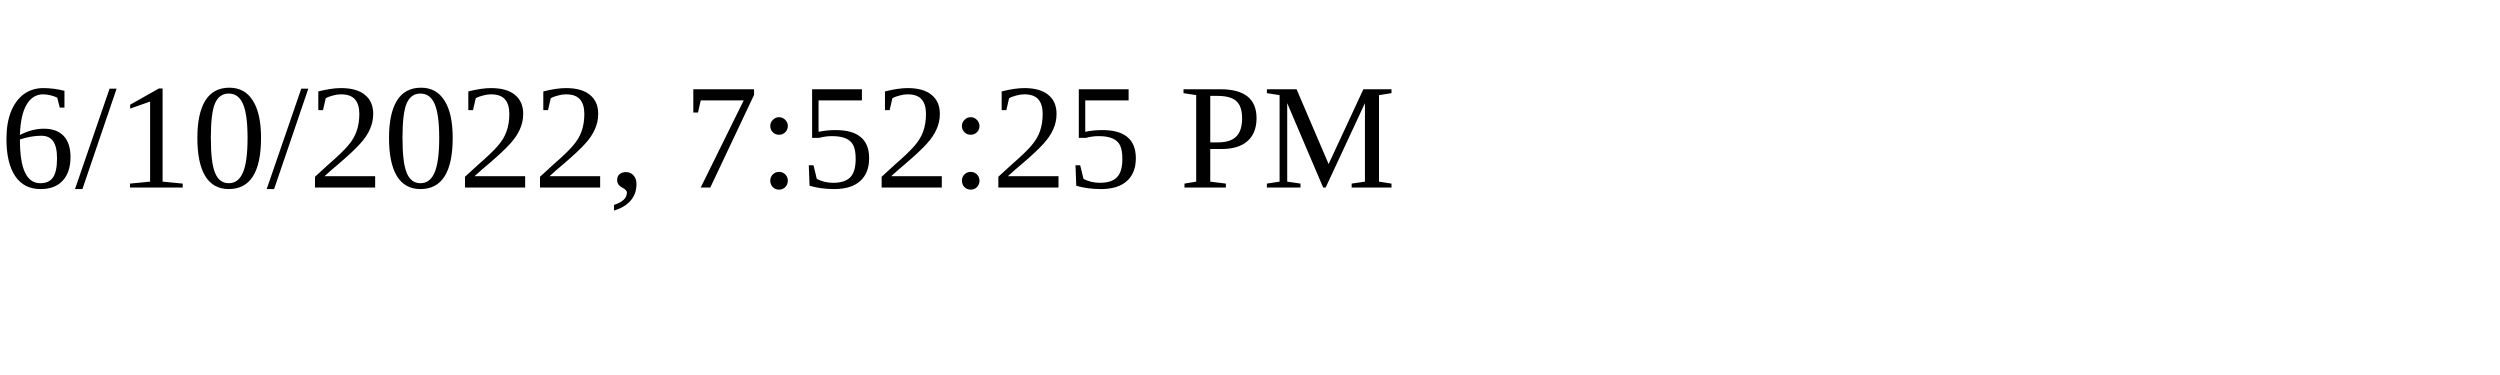
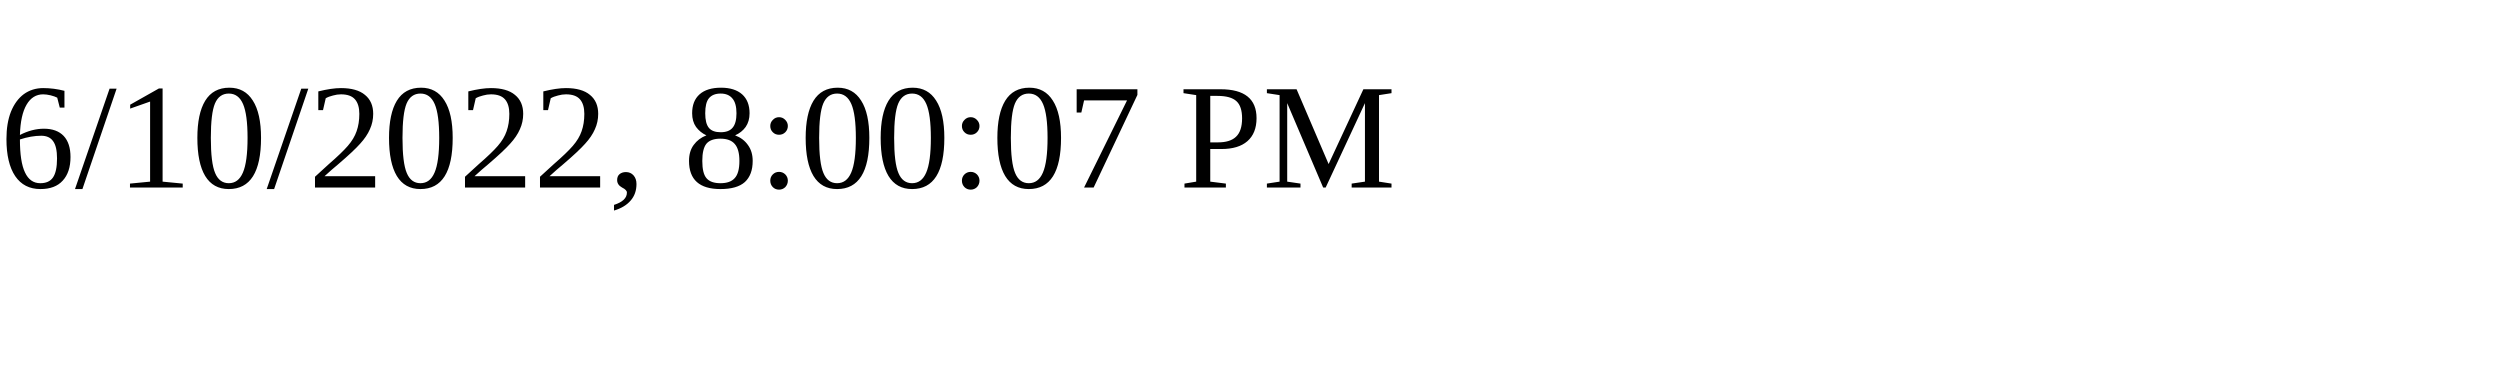
<svg xmlns="http://www.w3.org/2000/svg" height="30" width="200">
-   <text x="0" y="15">6/10/2022, 7:52:25 PM</text>
+   <text x="0" y="15">6/10/2022, 8:00:07 PM</text>
</svg>
